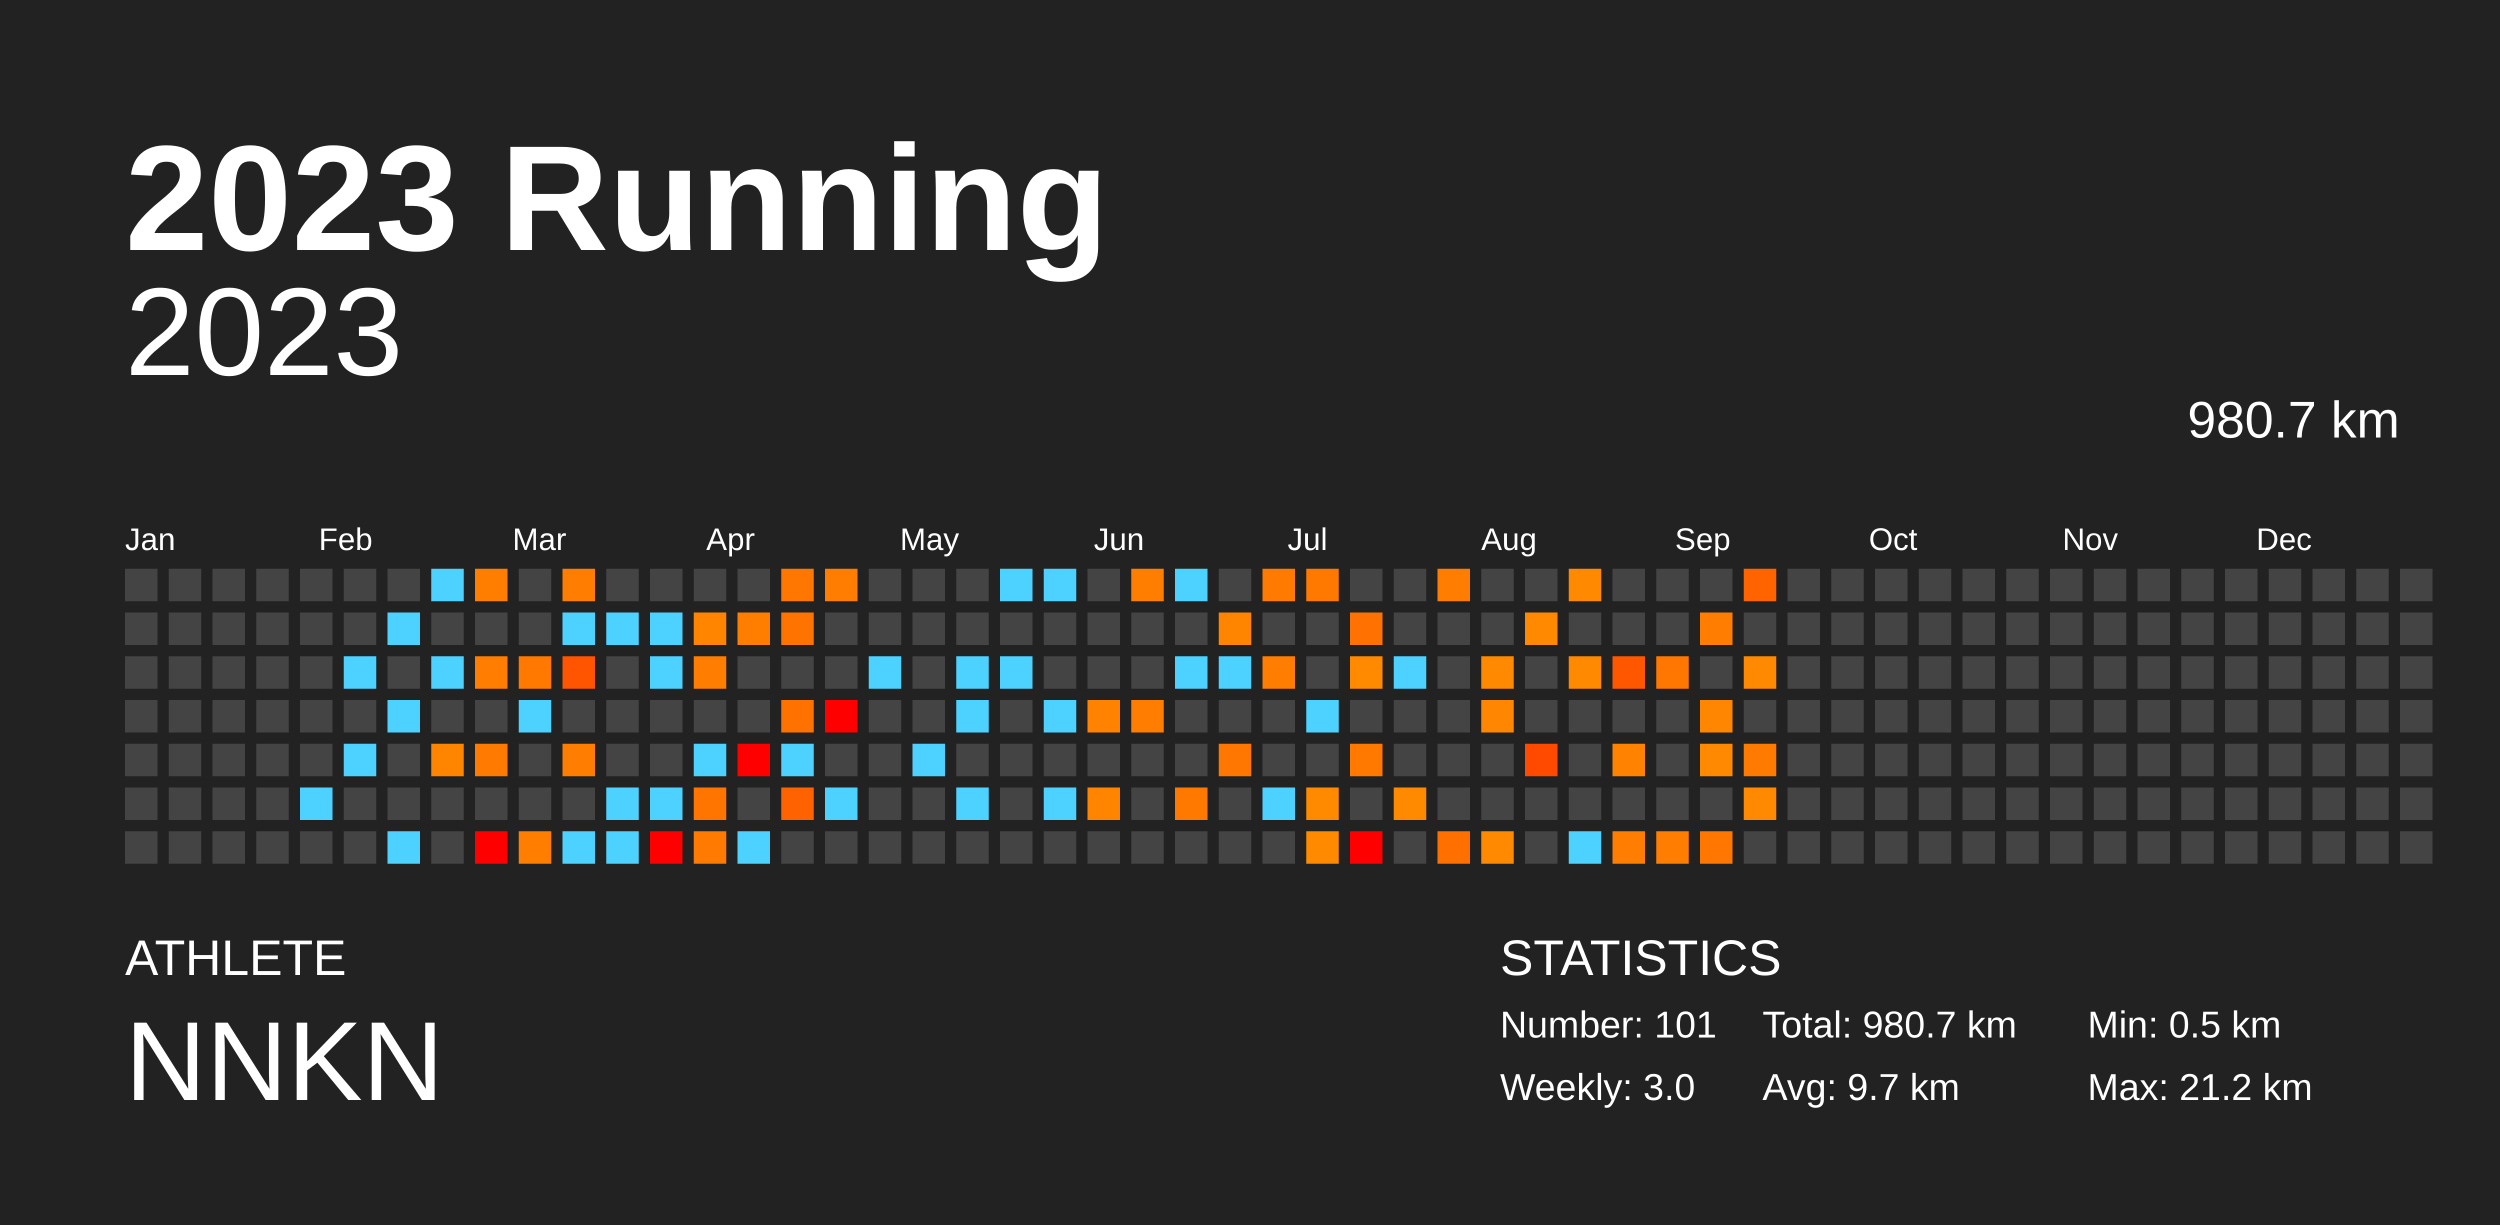
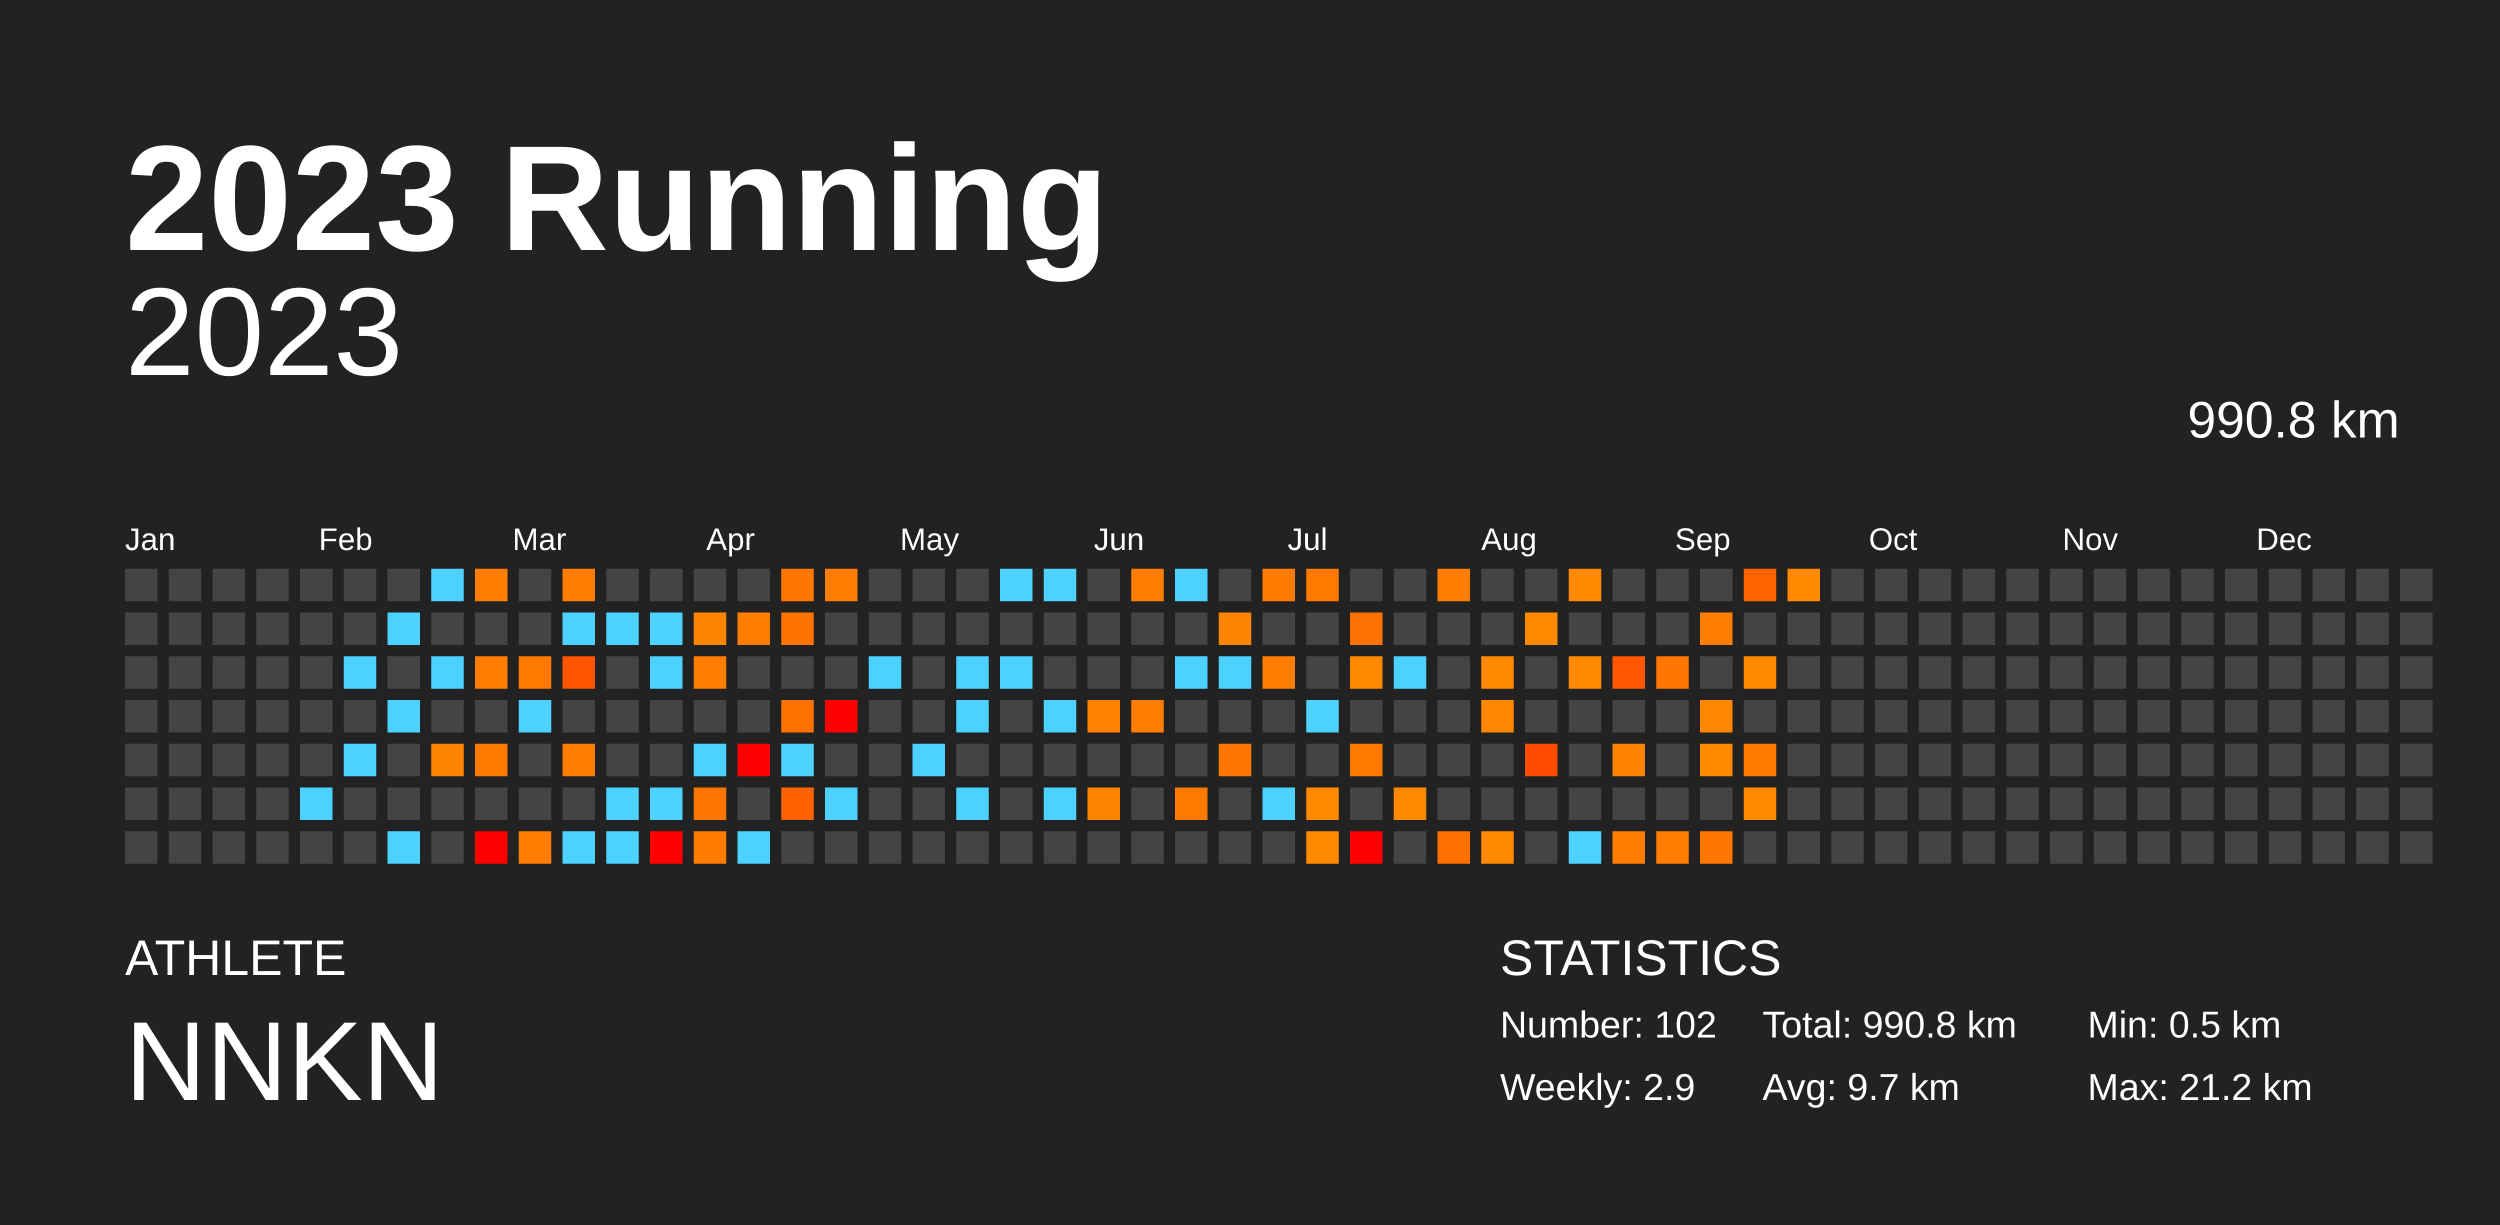
<svg xmlns="http://www.w3.org/2000/svg" baseProfile="full" height="98mm" version="1.1" viewBox="0,0,200,98" width="200mm">
  <defs />
  <rect fill="#222222" height="98" width="200" x="0" y="0" />
  <text fill="#FFFFFF" style="font-size:12px; font-family:Arial; font-weight:bold;" x="10" y="20">2023 Running</text>
  <text fill="#FFFFFF" style="font-size:4px; font-family:Arial" x="10" y="78">ATHLETE</text>
  <text fill="#FFFFFF" style="font-size:9px; font-family:Arial" x="10" y="88">NNKN</text>
  <text fill="#FFFFFF" style="font-size:4px; font-family:Arial" x="120" y="78">STATISTICS</text>
-   <text fill="#FFFFFF" style="font-size:3px; font-family:Arial" x="120" y="83">Number: 101</text>
-   <text fill="#FFFFFF" style="font-size:3px; font-family:Arial" x="120" y="88">Weekly: 3.0</text>
-   <text fill="#FFFFFF" style="font-size:3px; font-family:Arial" x="141" y="83">Total: 980.7 km</text>
+   <text fill="#FFFFFF" style="font-size:3px; font-family:Arial" x="120" y="83">Number: 102</text>
+   <text fill="#FFFFFF" style="font-size:3px; font-family:Arial" x="120" y="88">Weekly: 2.9</text>
+   <text fill="#FFFFFF" style="font-size:3px; font-family:Arial" x="141" y="83">Total: 990.8 km</text>
  <text fill="#FFFFFF" style="font-size:3px; font-family:Arial" x="141" y="88">Avg: 9.7 km</text>
  <text fill="#FFFFFF" style="font-size:3px; font-family:Arial" x="167" y="83">Min: 0.5 km</text>
  <text fill="#FFFFFF" style="font-size:3px; font-family:Arial" x="167" y="88">Max: 21.2 km</text>
  <text alignment-baseline="hanging" fill="#FFFFFF" style="font-size:10.0px; font-family:Arial;" x="10" y="30">2023</text>
-   <text alignment-baseline="hanging" fill="#FFFFFF" style="font-size:4.125px; font-family:Arial;" x="175" y="35">980.7 km</text>
+   <text alignment-baseline="hanging" fill="#FFFFFF" style="font-size:4.125px; font-family:Arial;" x="175" y="35">990.8 km</text>
  <text fill="#FFFFFF" style="font-size:2.5px; font-family:Arial" x="10.0" y="44">Jan</text>
  <text fill="#FFFFFF" style="font-size:2.5px; font-family:Arial" x="25.5" y="44">Feb</text>
  <text fill="#FFFFFF" style="font-size:2.5px; font-family:Arial" x="41.0" y="44">Mar</text>
  <text fill="#FFFFFF" style="font-size:2.5px; font-family:Arial" x="56.5" y="44">Apr</text>
  <text fill="#FFFFFF" style="font-size:2.5px; font-family:Arial" x="72.0" y="44">May</text>
  <text fill="#FFFFFF" style="font-size:2.5px; font-family:Arial" x="87.5" y="44">Jun</text>
  <text fill="#FFFFFF" style="font-size:2.5px; font-family:Arial" x="103.0" y="44">Jul</text>
  <text fill="#FFFFFF" style="font-size:2.5px; font-family:Arial" x="118.5" y="44">Aug</text>
  <text fill="#FFFFFF" style="font-size:2.5px; font-family:Arial" x="134.0" y="44">Sep</text>
  <text fill="#FFFFFF" style="font-size:2.5px; font-family:Arial" x="149.5" y="44">Oct</text>
  <text fill="#FFFFFF" style="font-size:2.5px; font-family:Arial" x="165.0" y="44">Nov</text>
  <text fill="#FFFFFF" style="font-size:2.5px; font-family:Arial" x="180.5" y="44">Dec</text>
  <rect fill="#444444" height="2.6" width="2.6" x="10.0" y="45.5" />
  <rect fill="#444444" height="2.6" width="2.6" x="10.0" y="49.0" />
  <rect fill="#444444" height="2.6" width="2.6" x="10.0" y="52.5" />
  <rect fill="#444444" height="2.6" width="2.6" x="10.0" y="56.0" />
  <rect fill="#444444" height="2.6" width="2.6" x="10.0" y="59.5" />
  <rect fill="#444444" height="2.6" width="2.6" x="10.0" y="63.0" />
  <rect fill="#444444" height="2.6" width="2.6" x="10.0" y="66.5" />
  <rect fill="#444444" height="2.6" width="2.6" x="13.5" y="45.5" />
  <rect fill="#444444" height="2.6" width="2.6" x="13.5" y="49.0" />
  <rect fill="#444444" height="2.6" width="2.6" x="13.5" y="52.5" />
  <rect fill="#444444" height="2.6" width="2.6" x="13.5" y="56.0" />
  <rect fill="#444444" height="2.6" width="2.6" x="13.5" y="59.5" />
  <rect fill="#444444" height="2.6" width="2.6" x="13.5" y="63.0" />
  <rect fill="#444444" height="2.6" width="2.6" x="13.5" y="66.5" />
  <rect fill="#444444" height="2.6" width="2.6" x="17.0" y="45.5" />
  <rect fill="#444444" height="2.6" width="2.6" x="17.0" y="49.0" />
  <rect fill="#444444" height="2.6" width="2.6" x="17.0" y="52.5" />
  <rect fill="#444444" height="2.6" width="2.6" x="17.0" y="56.0" />
  <rect fill="#444444" height="2.6" width="2.6" x="17.0" y="59.5" />
  <rect fill="#444444" height="2.6" width="2.6" x="17.0" y="63.0" />
  <rect fill="#444444" height="2.6" width="2.6" x="17.0" y="66.5" />
  <rect fill="#444444" height="2.6" width="2.6" x="20.5" y="45.5" />
  <rect fill="#444444" height="2.6" width="2.6" x="20.5" y="49.0" />
  <rect fill="#444444" height="2.6" width="2.6" x="20.5" y="52.5" />
  <rect fill="#444444" height="2.6" width="2.6" x="20.5" y="56.0" />
  <rect fill="#444444" height="2.6" width="2.6" x="20.5" y="59.5" />
  <rect fill="#444444" height="2.6" width="2.6" x="20.5" y="63.0" />
  <rect fill="#444444" height="2.6" width="2.6" x="20.5" y="66.5" />
  <rect fill="#444444" height="2.6" width="2.6" x="24.0" y="45.5" />
  <rect fill="#444444" height="2.6" width="2.6" x="24.0" y="49.0" />
  <rect fill="#444444" height="2.6" width="2.6" x="24.0" y="52.5" />
  <rect fill="#444444" height="2.6" width="2.6" x="24.0" y="56.0" />
  <rect fill="#444444" height="2.6" width="2.6" x="24.0" y="59.5" />
  <rect fill="#4dd2ff" height="2.6" width="2.6" x="24.0" y="63.0" />
  <rect fill="#444444" height="2.6" width="2.6" x="24.0" y="66.5" />
  <rect fill="#444444" height="2.6" width="2.6" x="27.5" y="45.5" />
  <rect fill="#444444" height="2.6" width="2.6" x="27.5" y="49.0" />
  <rect fill="#4dd2ff" height="2.6" width="2.6" x="27.5" y="52.5" />
  <rect fill="#444444" height="2.6" width="2.6" x="27.5" y="56.0" />
  <rect fill="#4dd2ff" height="2.6" width="2.6" x="27.5" y="59.5" />
  <rect fill="#444444" height="2.6" width="2.6" x="27.5" y="63.0" />
  <rect fill="#444444" height="2.6" width="2.6" x="27.5" y="66.5" />
  <rect fill="#444444" height="2.6" width="2.6" x="31.0" y="45.5" />
  <rect fill="#4dd2ff" height="2.6" width="2.6" x="31.0" y="49.0" />
  <rect fill="#444444" height="2.6" width="2.6" x="31.0" y="52.5" />
  <rect fill="#4dd2ff" height="2.6" width="2.6" x="31.0" y="56.0" />
  <rect fill="#444444" height="2.6" width="2.6" x="31.0" y="59.5" />
  <rect fill="#444444" height="2.6" width="2.6" x="31.0" y="63.0" />
  <rect fill="#4dd2ff" height="2.6" width="2.6" x="31.0" y="66.5" />
  <rect fill="#4dd2ff" height="2.6" width="2.6" x="34.5" y="45.5" />
  <rect fill="#444444" height="2.6" width="2.6" x="34.5" y="49.0" />
  <rect fill="#4dd2ff" height="2.6" width="2.6" x="34.5" y="52.5" />
  <rect fill="#444444" height="2.6" width="2.6" x="34.5" y="56.0" />
  <rect fill="#ff8500" height="2.6" width="2.6" x="34.5" y="59.5" />
  <rect fill="#444444" height="2.6" width="2.6" x="34.5" y="63.0" />
  <rect fill="#444444" height="2.6" width="2.6" x="34.5" y="66.5" />
  <rect fill="#ff7e00" height="2.6" width="2.6" x="38.0" y="45.5" />
  <rect fill="#444444" height="2.6" width="2.6" x="38.0" y="49.0" />
  <rect fill="#ff7d00" height="2.6" width="2.6" x="38.0" y="52.5" />
  <rect fill="#444444" height="2.6" width="2.6" x="38.0" y="56.0" />
  <rect fill="#ff7a00" height="2.6" width="2.6" x="38.0" y="59.5" />
  <rect fill="#444444" height="2.6" width="2.6" x="38.0" y="63.0" />
  <rect fill="red" height="2.6" width="2.6" x="38.0" y="66.5" />
  <rect fill="#444444" height="2.6" width="2.6" x="41.5" y="45.5" />
  <rect fill="#444444" height="2.6" width="2.6" x="41.5" y="49.0" />
  <rect fill="#ff7900" height="2.6" width="2.6" x="41.5" y="52.5" />
  <rect fill="#4dd2ff" height="2.6" width="2.6" x="41.5" y="56.0" />
  <rect fill="#444444" height="2.6" width="2.6" x="41.5" y="59.5" />
  <rect fill="#444444" height="2.6" width="2.6" x="41.5" y="63.0" />
  <rect fill="#ff7e00" height="2.6" width="2.6" x="41.5" y="66.5" />
  <rect fill="#ff7d00" height="2.6" width="2.6" x="45.0" y="45.5" />
  <rect fill="#4dd2ff" height="2.6" width="2.6" x="45.0" y="49.0" />
  <rect fill="#ff5400" height="2.6" width="2.6" x="45.0" y="52.5" />
  <rect fill="#444444" height="2.6" width="2.6" x="45.0" y="56.0" />
  <rect fill="#ff7d00" height="2.6" width="2.6" x="45.0" y="59.5" />
  <rect fill="#444444" height="2.6" width="2.6" x="45.0" y="63.0" />
  <rect fill="#4dd2ff" height="2.6" width="2.6" x="45.0" y="66.5" />
  <rect fill="#444444" height="2.6" width="2.6" x="48.5" y="45.5" />
  <rect fill="#4dd2ff" height="2.6" width="2.6" x="48.5" y="49.0" />
  <rect fill="#444444" height="2.6" width="2.6" x="48.5" y="52.5" />
  <rect fill="#444444" height="2.6" width="2.6" x="48.5" y="56.0" />
  <rect fill="#444444" height="2.6" width="2.6" x="48.5" y="59.5" />
  <rect fill="#4dd2ff" height="2.6" width="2.6" x="48.5" y="63.0" />
  <rect fill="#4dd2ff" height="2.6" width="2.6" x="48.5" y="66.5" />
  <rect fill="#444444" height="2.6" width="2.6" x="52.0" y="45.5" />
  <rect fill="#4dd2ff" height="2.6" width="2.6" x="52.0" y="49.0" />
  <rect fill="#4dd2ff" height="2.6" width="2.6" x="52.0" y="52.5" />
  <rect fill="#444444" height="2.6" width="2.6" x="52.0" y="56.0" />
  <rect fill="#444444" height="2.6" width="2.6" x="52.0" y="59.5" />
  <rect fill="#4dd2ff" height="2.6" width="2.6" x="52.0" y="63.0" />
  <rect fill="red" height="2.6" width="2.6" x="52.0" y="66.5" />
  <rect fill="#444444" height="2.6" width="2.6" x="55.5" y="45.5" />
  <rect fill="#ff8500" height="2.6" width="2.6" x="55.5" y="49.0" />
  <rect fill="#ff7d00" height="2.6" width="2.6" x="55.5" y="52.5" />
  <rect fill="#444444" height="2.6" width="2.6" x="55.5" y="56.0" />
  <rect fill="#4dd2ff" height="2.6" width="2.6" x="55.5" y="59.5" />
  <rect fill="#ff7500" height="2.6" width="2.6" x="55.5" y="63.0" />
  <rect fill="#ff7a00" height="2.6" width="2.6" x="55.5" y="66.5" />
  <rect fill="#444444" height="2.6" width="2.6" x="59.0" y="45.5" />
  <rect fill="#ff7e00" height="2.6" width="2.6" x="59.0" y="49.0" />
  <rect fill="#444444" height="2.6" width="2.6" x="59.0" y="52.5" />
  <rect fill="#444444" height="2.6" width="2.6" x="59.0" y="56.0" />
  <rect fill="red" height="2.6" width="2.6" x="59.0" y="59.5" />
  <rect fill="#444444" height="2.6" width="2.6" x="59.0" y="63.0" />
  <rect fill="#4dd2ff" height="2.6" width="2.6" x="59.0" y="66.5" />
  <rect fill="#ff7600" height="2.6" width="2.6" x="62.5" y="45.5" />
  <rect fill="#ff7300" height="2.6" width="2.6" x="62.5" y="49.0" />
  <rect fill="#444444" height="2.6" width="2.6" x="62.5" y="52.5" />
  <rect fill="#ff7200" height="2.6" width="2.6" x="62.5" y="56.0" />
  <rect fill="#4dd2ff" height="2.6" width="2.6" x="62.5" y="59.5" />
  <rect fill="#ff6200" height="2.6" width="2.6" x="62.5" y="63.0" />
  <rect fill="#444444" height="2.6" width="2.6" x="62.5" y="66.5" />
  <rect fill="#ff7d00" height="2.6" width="2.6" x="66.0" y="45.5" />
  <rect fill="#444444" height="2.6" width="2.6" x="66.0" y="49.0" />
  <rect fill="#444444" height="2.6" width="2.6" x="66.0" y="52.5" />
  <rect fill="red" height="2.6" width="2.6" x="66.0" y="56.0" />
  <rect fill="#444444" height="2.6" width="2.6" x="66.0" y="59.5" />
  <rect fill="#4dd2ff" height="2.6" width="2.6" x="66.0" y="63.0" />
  <rect fill="#444444" height="2.6" width="2.6" x="66.0" y="66.5" />
  <rect fill="#444444" height="2.6" width="2.6" x="69.5" y="45.5" />
  <rect fill="#444444" height="2.6" width="2.6" x="69.5" y="49.0" />
  <rect fill="#4dd2ff" height="2.6" width="2.6" x="69.5" y="52.5" />
  <rect fill="#444444" height="2.6" width="2.6" x="69.5" y="56.0" />
  <rect fill="#444444" height="2.6" width="2.6" x="69.5" y="59.5" />
  <rect fill="#444444" height="2.6" width="2.6" x="69.5" y="63.0" />
  <rect fill="#444444" height="2.6" width="2.6" x="69.5" y="66.5" />
  <rect fill="#444444" height="2.6" width="2.6" x="73.0" y="45.5" />
  <rect fill="#444444" height="2.6" width="2.6" x="73.0" y="49.0" />
  <rect fill="#444444" height="2.6" width="2.6" x="73.0" y="52.5" />
  <rect fill="#444444" height="2.6" width="2.6" x="73.0" y="56.0" />
  <rect fill="#4dd2ff" height="2.6" width="2.6" x="73.0" y="59.5" />
  <rect fill="#444444" height="2.6" width="2.6" x="73.0" y="63.0" />
  <rect fill="#444444" height="2.6" width="2.6" x="73.0" y="66.5" />
  <rect fill="#444444" height="2.6" width="2.6" x="76.5" y="45.5" />
  <rect fill="#444444" height="2.6" width="2.6" x="76.5" y="49.0" />
  <rect fill="#4dd2ff" height="2.6" width="2.6" x="76.5" y="52.5" />
  <rect fill="#4dd2ff" height="2.6" width="2.6" x="76.5" y="56.0" />
  <rect fill="#444444" height="2.6" width="2.6" x="76.5" y="59.5" />
  <rect fill="#4dd2ff" height="2.6" width="2.6" x="76.5" y="63.0" />
  <rect fill="#444444" height="2.6" width="2.6" x="76.5" y="66.5" />
  <rect fill="#4dd2ff" height="2.6" width="2.6" x="80.0" y="45.5" />
  <rect fill="#444444" height="2.6" width="2.6" x="80.0" y="49.0" />
  <rect fill="#4dd2ff" height="2.6" width="2.6" x="80.0" y="52.5" />
  <rect fill="#444444" height="2.6" width="2.6" x="80.0" y="56.0" />
  <rect fill="#444444" height="2.6" width="2.6" x="80.0" y="59.5" />
  <rect fill="#444444" height="2.6" width="2.6" x="80.0" y="63.0" />
  <rect fill="#444444" height="2.6" width="2.6" x="80.0" y="66.5" />
  <rect fill="#4dd2ff" height="2.6" width="2.6" x="83.5" y="45.5" />
  <rect fill="#444444" height="2.6" width="2.6" x="83.5" y="49.0" />
  <rect fill="#444444" height="2.6" width="2.6" x="83.5" y="52.5" />
  <rect fill="#4dd2ff" height="2.6" width="2.6" x="83.5" y="56.0" />
  <rect fill="#444444" height="2.6" width="2.6" x="83.5" y="59.5" />
  <rect fill="#4dd2ff" height="2.6" width="2.6" x="83.5" y="63.0" />
  <rect fill="#444444" height="2.6" width="2.6" x="83.5" y="66.5" />
  <rect fill="#444444" height="2.6" width="2.6" x="87.0" y="45.5" />
  <rect fill="#444444" height="2.6" width="2.6" x="87.0" y="49.0" />
  <rect fill="#444444" height="2.6" width="2.6" x="87.0" y="52.5" />
  <rect fill="#ff8300" height="2.6" width="2.6" x="87.0" y="56.0" />
  <rect fill="#444444" height="2.6" width="2.6" x="87.0" y="59.5" />
  <rect fill="#ff8400" height="2.6" width="2.6" x="87.0" y="63.0" />
  <rect fill="#444444" height="2.6" width="2.6" x="87.0" y="66.5" />
  <rect fill="#ff7e00" height="2.6" width="2.6" x="90.5" y="45.5" />
  <rect fill="#444444" height="2.6" width="2.6" x="90.5" y="49.0" />
  <rect fill="#444444" height="2.6" width="2.6" x="90.5" y="52.5" />
  <rect fill="#ff7d00" height="2.6" width="2.6" x="90.5" y="56.0" />
  <rect fill="#444444" height="2.6" width="2.6" x="90.5" y="59.5" />
  <rect fill="#444444" height="2.6" width="2.6" x="90.5" y="63.0" />
  <rect fill="#444444" height="2.6" width="2.6" x="90.5" y="66.5" />
  <rect fill="#4dd2ff" height="2.6" width="2.6" x="94.0" y="45.5" />
  <rect fill="#444444" height="2.6" width="2.6" x="94.0" y="49.0" />
  <rect fill="#4dd2ff" height="2.6" width="2.6" x="94.0" y="52.5" />
  <rect fill="#444444" height="2.6" width="2.6" x="94.0" y="56.0" />
  <rect fill="#444444" height="2.6" width="2.6" x="94.0" y="59.5" />
  <rect fill="#ff7900" height="2.6" width="2.6" x="94.0" y="63.0" />
  <rect fill="#444444" height="2.6" width="2.6" x="94.0" y="66.5" />
  <rect fill="#444444" height="2.6" width="2.6" x="97.5" y="45.5" />
  <rect fill="#ff8400" height="2.6" width="2.6" x="97.5" y="49.0" />
  <rect fill="#4dd2ff" height="2.6" width="2.6" x="97.5" y="52.5" />
  <rect fill="#444444" height="2.6" width="2.6" x="97.5" y="56.0" />
  <rect fill="#ff7700" height="2.6" width="2.6" x="97.5" y="59.5" />
  <rect fill="#444444" height="2.6" width="2.6" x="97.5" y="63.0" />
  <rect fill="#444444" height="2.6" width="2.6" x="97.5" y="66.5" />
  <rect fill="#ff7a00" height="2.6" width="2.6" x="101.0" y="45.5" />
  <rect fill="#444444" height="2.6" width="2.6" x="101.0" y="49.0" />
  <rect fill="#ff7d00" height="2.6" width="2.6" x="101.0" y="52.5" />
  <rect fill="#444444" height="2.6" width="2.6" x="101.0" y="56.0" />
  <rect fill="#444444" height="2.6" width="2.6" x="101.0" y="59.5" />
  <rect fill="#4dd2ff" height="2.6" width="2.6" x="101.0" y="63.0" />
  <rect fill="#444444" height="2.6" width="2.6" x="101.0" y="66.5" />
  <rect fill="#ff7800" height="2.6" width="2.6" x="104.5" y="45.5" />
  <rect fill="#444444" height="2.6" width="2.6" x="104.5" y="49.0" />
  <rect fill="#444444" height="2.6" width="2.6" x="104.5" y="52.5" />
  <rect fill="#4dd2ff" height="2.6" width="2.6" x="104.5" y="56.0" />
  <rect fill="#444444" height="2.6" width="2.6" x="104.5" y="59.5" />
  <rect fill="#ff8a00" height="2.6" width="2.6" x="104.5" y="63.0" />
  <rect fill="#ff8a00" height="2.6" width="2.6" x="104.5" y="66.5" />
  <rect fill="#444444" height="2.6" width="2.6" x="108.0" y="45.5" />
  <rect fill="#ff7100" height="2.6" width="2.6" x="108.0" y="49.0" />
  <rect fill="#ff8a00" height="2.6" width="2.6" x="108.0" y="52.5" />
  <rect fill="#444444" height="2.6" width="2.6" x="108.0" y="56.0" />
  <rect fill="#ff7800" height="2.6" width="2.6" x="108.0" y="59.5" />
  <rect fill="#444444" height="2.6" width="2.6" x="108.0" y="63.0" />
  <rect fill="red" height="2.6" width="2.6" x="108.0" y="66.5" />
  <rect fill="#444444" height="2.6" width="2.6" x="111.5" y="45.5" />
  <rect fill="#444444" height="2.6" width="2.6" x="111.5" y="49.0" />
  <rect fill="#4dd2ff" height="2.6" width="2.6" x="111.5" y="52.5" />
  <rect fill="#444444" height="2.6" width="2.6" x="111.5" y="56.0" />
  <rect fill="#444444" height="2.6" width="2.6" x="111.5" y="59.5" />
  <rect fill="#ff8a00" height="2.6" width="2.6" x="111.5" y="63.0" />
  <rect fill="#444444" height="2.6" width="2.6" x="111.5" y="66.5" />
  <rect fill="#ff7d00" height="2.6" width="2.6" x="115.0" y="45.5" />
  <rect fill="#444444" height="2.6" width="2.6" x="115.0" y="49.0" />
  <rect fill="#444444" height="2.6" width="2.6" x="115.0" y="52.5" />
  <rect fill="#444444" height="2.6" width="2.6" x="115.0" y="56.0" />
  <rect fill="#444444" height="2.6" width="2.6" x="115.0" y="59.5" />
  <rect fill="#444444" height="2.6" width="2.6" x="115.0" y="63.0" />
  <rect fill="#ff7000" height="2.6" width="2.6" x="115.0" y="66.5" />
  <rect fill="#444444" height="2.6" width="2.6" x="118.5" y="45.5" />
  <rect fill="#444444" height="2.6" width="2.6" x="118.5" y="49.0" />
  <rect fill="#ff8900" height="2.6" width="2.6" x="118.5" y="52.5" />
  <rect fill="#ff8600" height="2.6" width="2.6" x="118.5" y="56.0" />
  <rect fill="#444444" height="2.6" width="2.6" x="118.5" y="59.5" />
  <rect fill="#444444" height="2.6" width="2.6" x="118.5" y="63.0" />
  <rect fill="#ff8900" height="2.6" width="2.6" x="118.5" y="66.5" />
  <rect fill="#444444" height="2.6" width="2.6" x="122.0" y="45.5" />
  <rect fill="#ff8900" height="2.6" width="2.6" x="122.0" y="49.0" />
  <rect fill="#444444" height="2.6" width="2.6" x="122.0" y="52.5" />
  <rect fill="#444444" height="2.6" width="2.6" x="122.0" y="56.0" />
  <rect fill="#ff4a00" height="2.6" width="2.6" x="122.0" y="59.5" />
  <rect fill="#444444" height="2.6" width="2.6" x="122.0" y="63.0" />
  <rect fill="#444444" height="2.6" width="2.6" x="122.0" y="66.5" />
  <rect fill="#ff8900" height="2.6" width="2.6" x="125.5" y="45.5" />
  <rect fill="#444444" height="2.6" width="2.6" x="125.5" y="49.0" />
  <rect fill="#ff8900" height="2.6" width="2.6" x="125.5" y="52.5" />
  <rect fill="#444444" height="2.6" width="2.6" x="125.5" y="56.0" />
  <rect fill="#444444" height="2.6" width="2.6" x="125.5" y="59.5" />
  <rect fill="#444444" height="2.6" width="2.6" x="125.5" y="63.0" />
  <rect fill="#4dd2ff" height="2.6" width="2.6" x="125.5" y="66.5" />
  <rect fill="#444444" height="2.6" width="2.6" x="129.0" y="45.5" />
  <rect fill="#444444" height="2.6" width="2.6" x="129.0" y="49.0" />
  <rect fill="#ff5700" height="2.6" width="2.6" x="129.0" y="52.5" />
  <rect fill="#444444" height="2.6" width="2.6" x="129.0" y="56.0" />
  <rect fill="#ff8300" height="2.6" width="2.6" x="129.0" y="59.5" />
  <rect fill="#444444" height="2.6" width="2.6" x="129.0" y="63.0" />
  <rect fill="#ff7d00" height="2.6" width="2.6" x="129.0" y="66.5" />
  <rect fill="#444444" height="2.6" width="2.6" x="132.5" y="45.5" />
  <rect fill="#444444" height="2.6" width="2.6" x="132.5" y="49.0" />
  <rect fill="#ff7700" height="2.6" width="2.6" x="132.5" y="52.5" />
  <rect fill="#444444" height="2.6" width="2.6" x="132.5" y="56.0" />
  <rect fill="#444444" height="2.6" width="2.6" x="132.5" y="59.5" />
  <rect fill="#444444" height="2.6" width="2.6" x="132.5" y="63.0" />
  <rect fill="#ff7d00" height="2.6" width="2.6" x="132.5" y="66.5" />
  <rect fill="#444444" height="2.6" width="2.6" x="136.0" y="45.5" />
  <rect fill="#ff7d00" height="2.6" width="2.6" x="136.0" y="49.0" />
  <rect fill="#444444" height="2.6" width="2.6" x="136.0" y="52.5" />
  <rect fill="#ff8600" height="2.6" width="2.6" x="136.0" y="56.0" />
  <rect fill="#ff8900" height="2.6" width="2.6" x="136.0" y="59.5" />
  <rect fill="#444444" height="2.6" width="2.6" x="136.0" y="63.0" />
  <rect fill="#ff7600" height="2.6" width="2.6" x="136.0" y="66.5" />
  <rect fill="#ff6400" height="2.6" width="2.6" x="139.5" y="45.5" />
  <rect fill="#444444" height="2.6" width="2.6" x="139.5" y="49.0" />
  <rect fill="#ff8900" height="2.6" width="2.6" x="139.5" y="52.5" />
  <rect fill="#444444" height="2.6" width="2.6" x="139.5" y="56.0" />
  <rect fill="#ff7a00" height="2.6" width="2.6" x="139.5" y="59.5" />
  <rect fill="#ff8900" height="2.6" width="2.6" x="139.5" y="63.0" />
  <rect fill="#444444" height="2.6" width="2.6" x="139.5" y="66.5" />
-   <rect fill="#444444" height="2.6" width="2.6" x="143.0" y="45.5" />
+   <rect fill="#ff8900" height="2.6" width="2.6" x="143.0" y="45.5" />
  <rect fill="#444444" height="2.6" width="2.6" x="143.0" y="49.0" />
  <rect fill="#444444" height="2.6" width="2.6" x="143.0" y="52.5" />
  <rect fill="#444444" height="2.6" width="2.6" x="143.0" y="56.0" />
  <rect fill="#444444" height="2.6" width="2.6" x="143.0" y="59.5" />
  <rect fill="#444444" height="2.6" width="2.6" x="143.0" y="63.0" />
  <rect fill="#444444" height="2.6" width="2.6" x="143.0" y="66.5" />
  <rect fill="#444444" height="2.6" width="2.6" x="146.5" y="45.5" />
  <rect fill="#444444" height="2.6" width="2.6" x="146.5" y="49.0" />
  <rect fill="#444444" height="2.6" width="2.6" x="146.5" y="52.5" />
  <rect fill="#444444" height="2.6" width="2.6" x="146.5" y="56.0" />
  <rect fill="#444444" height="2.6" width="2.6" x="146.5" y="59.5" />
  <rect fill="#444444" height="2.6" width="2.6" x="146.5" y="63.0" />
  <rect fill="#444444" height="2.6" width="2.6" x="146.5" y="66.5" />
  <rect fill="#444444" height="2.6" width="2.6" x="150.0" y="45.5" />
  <rect fill="#444444" height="2.6" width="2.6" x="150.0" y="49.0" />
  <rect fill="#444444" height="2.6" width="2.6" x="150.0" y="52.5" />
  <rect fill="#444444" height="2.6" width="2.6" x="150.0" y="56.0" />
  <rect fill="#444444" height="2.6" width="2.6" x="150.0" y="59.5" />
  <rect fill="#444444" height="2.6" width="2.6" x="150.0" y="63.0" />
  <rect fill="#444444" height="2.6" width="2.6" x="150.0" y="66.5" />
  <rect fill="#444444" height="2.6" width="2.6" x="153.5" y="45.5" />
  <rect fill="#444444" height="2.6" width="2.6" x="153.5" y="49.0" />
  <rect fill="#444444" height="2.6" width="2.6" x="153.5" y="52.5" />
  <rect fill="#444444" height="2.6" width="2.6" x="153.5" y="56.0" />
  <rect fill="#444444" height="2.6" width="2.6" x="153.5" y="59.5" />
  <rect fill="#444444" height="2.6" width="2.6" x="153.5" y="63.0" />
  <rect fill="#444444" height="2.6" width="2.6" x="153.5" y="66.5" />
  <rect fill="#444444" height="2.6" width="2.6" x="157.0" y="45.5" />
  <rect fill="#444444" height="2.6" width="2.6" x="157.0" y="49.0" />
  <rect fill="#444444" height="2.6" width="2.6" x="157.0" y="52.5" />
  <rect fill="#444444" height="2.6" width="2.6" x="157.0" y="56.0" />
  <rect fill="#444444" height="2.6" width="2.6" x="157.0" y="59.5" />
  <rect fill="#444444" height="2.6" width="2.6" x="157.0" y="63.0" />
  <rect fill="#444444" height="2.6" width="2.6" x="157.0" y="66.5" />
  <rect fill="#444444" height="2.6" width="2.6" x="160.5" y="45.5" />
  <rect fill="#444444" height="2.6" width="2.6" x="160.5" y="49.0" />
  <rect fill="#444444" height="2.6" width="2.6" x="160.5" y="52.5" />
  <rect fill="#444444" height="2.6" width="2.6" x="160.5" y="56.0" />
  <rect fill="#444444" height="2.6" width="2.6" x="160.5" y="59.5" />
  <rect fill="#444444" height="2.6" width="2.6" x="160.5" y="63.0" />
  <rect fill="#444444" height="2.6" width="2.6" x="160.5" y="66.5" />
  <rect fill="#444444" height="2.6" width="2.6" x="164.0" y="45.5" />
  <rect fill="#444444" height="2.6" width="2.6" x="164.0" y="49.0" />
  <rect fill="#444444" height="2.6" width="2.6" x="164.0" y="52.5" />
  <rect fill="#444444" height="2.6" width="2.6" x="164.0" y="56.0" />
  <rect fill="#444444" height="2.6" width="2.6" x="164.0" y="59.5" />
  <rect fill="#444444" height="2.6" width="2.6" x="164.0" y="63.0" />
  <rect fill="#444444" height="2.6" width="2.6" x="164.0" y="66.5" />
  <rect fill="#444444" height="2.6" width="2.6" x="167.5" y="45.5" />
  <rect fill="#444444" height="2.6" width="2.6" x="167.5" y="49.0" />
  <rect fill="#444444" height="2.6" width="2.6" x="167.5" y="52.5" />
  <rect fill="#444444" height="2.6" width="2.6" x="167.5" y="56.0" />
  <rect fill="#444444" height="2.6" width="2.6" x="167.5" y="59.5" />
  <rect fill="#444444" height="2.6" width="2.6" x="167.5" y="63.0" />
  <rect fill="#444444" height="2.6" width="2.6" x="167.5" y="66.5" />
  <rect fill="#444444" height="2.6" width="2.6" x="171.0" y="45.5" />
  <rect fill="#444444" height="2.6" width="2.6" x="171.0" y="49.0" />
  <rect fill="#444444" height="2.6" width="2.6" x="171.0" y="52.5" />
  <rect fill="#444444" height="2.6" width="2.6" x="171.0" y="56.0" />
  <rect fill="#444444" height="2.6" width="2.6" x="171.0" y="59.5" />
  <rect fill="#444444" height="2.6" width="2.6" x="171.0" y="63.0" />
  <rect fill="#444444" height="2.6" width="2.6" x="171.0" y="66.5" />
  <rect fill="#444444" height="2.6" width="2.6" x="174.5" y="45.5" />
  <rect fill="#444444" height="2.6" width="2.6" x="174.5" y="49.0" />
  <rect fill="#444444" height="2.6" width="2.6" x="174.5" y="52.5" />
  <rect fill="#444444" height="2.6" width="2.6" x="174.5" y="56.0" />
  <rect fill="#444444" height="2.6" width="2.6" x="174.5" y="59.5" />
  <rect fill="#444444" height="2.6" width="2.6" x="174.5" y="63.0" />
  <rect fill="#444444" height="2.6" width="2.6" x="174.5" y="66.5" />
  <rect fill="#444444" height="2.6" width="2.6" x="178.0" y="45.5" />
  <rect fill="#444444" height="2.6" width="2.6" x="178.0" y="49.0" />
  <rect fill="#444444" height="2.6" width="2.6" x="178.0" y="52.5" />
  <rect fill="#444444" height="2.6" width="2.6" x="178.0" y="56.0" />
  <rect fill="#444444" height="2.6" width="2.6" x="178.0" y="59.5" />
  <rect fill="#444444" height="2.6" width="2.6" x="178.0" y="63.0" />
  <rect fill="#444444" height="2.6" width="2.6" x="178.0" y="66.5" />
  <rect fill="#444444" height="2.6" width="2.6" x="181.5" y="45.5" />
  <rect fill="#444444" height="2.6" width="2.6" x="181.5" y="49.0" />
  <rect fill="#444444" height="2.6" width="2.6" x="181.5" y="52.5" />
  <rect fill="#444444" height="2.6" width="2.6" x="181.5" y="56.0" />
  <rect fill="#444444" height="2.6" width="2.6" x="181.5" y="59.5" />
  <rect fill="#444444" height="2.6" width="2.6" x="181.5" y="63.0" />
  <rect fill="#444444" height="2.6" width="2.6" x="181.5" y="66.5" />
  <rect fill="#444444" height="2.6" width="2.6" x="185.0" y="45.5" />
  <rect fill="#444444" height="2.6" width="2.6" x="185.0" y="49.0" />
  <rect fill="#444444" height="2.6" width="2.6" x="185.0" y="52.5" />
  <rect fill="#444444" height="2.6" width="2.6" x="185.0" y="56.0" />
  <rect fill="#444444" height="2.6" width="2.6" x="185.0" y="59.5" />
  <rect fill="#444444" height="2.6" width="2.6" x="185.0" y="63.0" />
  <rect fill="#444444" height="2.6" width="2.6" x="185.0" y="66.5" />
  <rect fill="#444444" height="2.6" width="2.6" x="188.5" y="45.5" />
  <rect fill="#444444" height="2.6" width="2.6" x="188.5" y="49.0" />
  <rect fill="#444444" height="2.6" width="2.6" x="188.5" y="52.5" />
  <rect fill="#444444" height="2.6" width="2.6" x="188.5" y="56.0" />
  <rect fill="#444444" height="2.6" width="2.6" x="188.5" y="59.5" />
  <rect fill="#444444" height="2.6" width="2.6" x="188.5" y="63.0" />
  <rect fill="#444444" height="2.6" width="2.6" x="188.5" y="66.5" />
  <rect fill="#444444" height="2.6" width="2.6" x="192.0" y="45.5" />
  <rect fill="#444444" height="2.6" width="2.6" x="192.0" y="49.0" />
  <rect fill="#444444" height="2.6" width="2.6" x="192.0" y="52.5" />
  <rect fill="#444444" height="2.6" width="2.6" x="192.0" y="56.0" />
  <rect fill="#444444" height="2.6" width="2.6" x="192.0" y="59.5" />
  <rect fill="#444444" height="2.6" width="2.6" x="192.0" y="63.0" />
  <rect fill="#444444" height="2.6" width="2.6" x="192.0" y="66.5" />
</svg>
